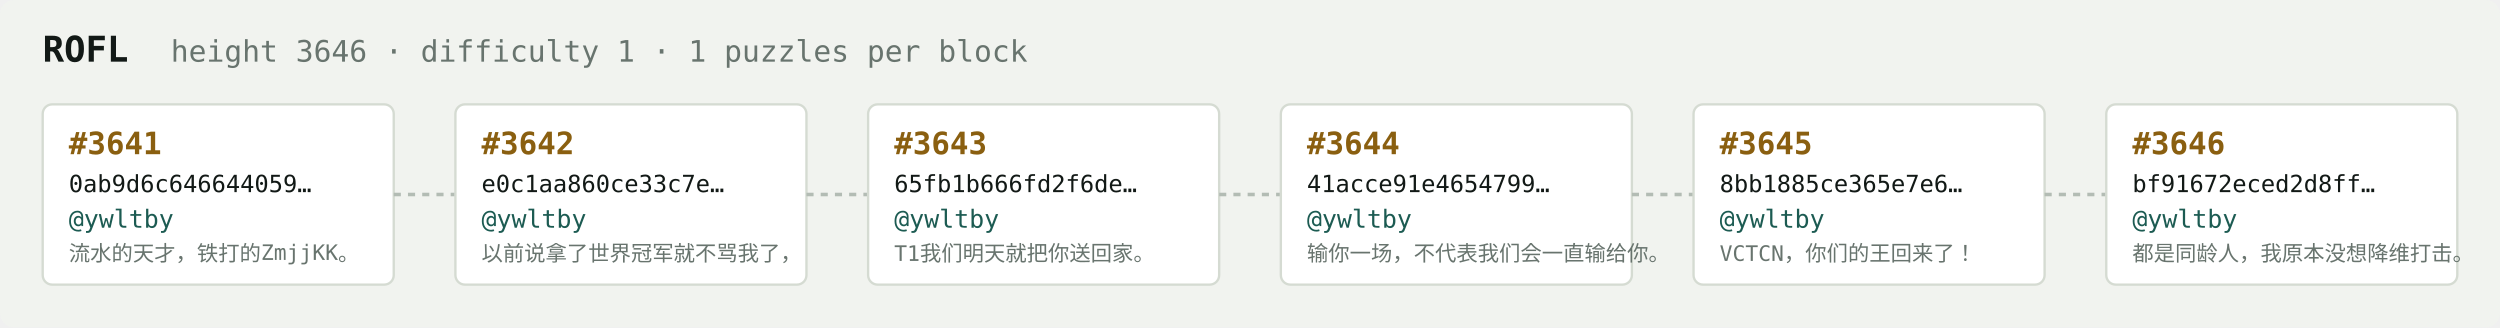
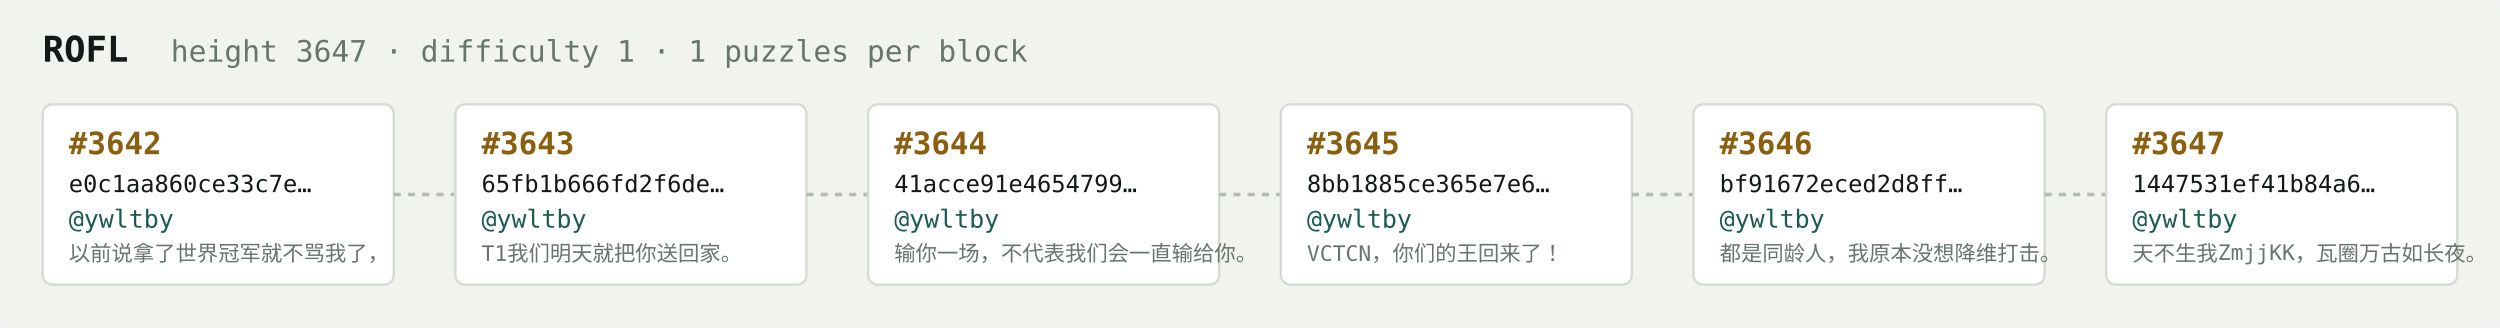
<svg xmlns="http://www.w3.org/2000/svg" width="1054" height="138" viewBox="0 0 1054 138" font-family="ui-monospace,SFMono-Regular,Menlo,monospace">
  <rect fill="#f1f3ef" width="1054" height="138" rx="6" />
  <text x="18" y="26" fill="#121916" font-size="15" font-weight="700">ROFL</text>
-   <text x="72" y="26" fill="#68746e" font-size="12.5">height 3646 · difficulty 1 · 1 puzzles per block</text>
+   <text x="72" y="26" fill="#68746e" font-size="12.5">height 3647 · difficulty 1 · 1 puzzles per block</text>
  <rect x="18" y="44" width="148" height="76" rx="4" fill="#ffffff" stroke="#d5dbd2" stroke-width="1" />
-   <text x="29" y="65" fill="#8a5f10" font-size="13" font-weight="700">#3641</text>
-   <text x="29" y="81" fill="#121916" font-size="10">0ab9d6c646644059…</text>
+   <text x="29" y="65" fill="#8a5f10" font-size="13" font-weight="700">#3642</text>
+   <text x="29" y="81" fill="#121916" font-size="10">e0c1aa860ce33c7e…</text>
  <text x="29" y="96" fill="#1c5b52" font-size="10.5">@ywltby</text>
-   <text x="29" y="110" fill="#68746e" font-size="9">流水的天才，铁打的ZmjjKK。</text>
+   <text x="29" y="110" fill="#68746e" font-size="9">以前说拿了世界冠军就不骂我了，</text>
  <line x1="166" y1="82.0" x2="192" y2="82.0" stroke="#b3bcb4" stroke-width="1.5" stroke-dasharray="3 3" />
  <rect x="192" y="44" width="148" height="76" rx="4" fill="#ffffff" stroke="#d5dbd2" stroke-width="1" />
-   <text x="203" y="65" fill="#8a5f10" font-size="13" font-weight="700">#3642</text>
-   <text x="203" y="81" fill="#121916" font-size="10">e0c1aa860ce33c7e…</text>
+   <text x="203" y="65" fill="#8a5f10" font-size="13" font-weight="700">#3643</text>
+   <text x="203" y="81" fill="#121916" font-size="10">65fb1b666fd2f6de…</text>
  <text x="203" y="96" fill="#1c5b52" font-size="10.5">@ywltby</text>
-   <text x="203" y="110" fill="#68746e" font-size="9">以前说拿了世界冠军就不骂我了，</text>
+   <text x="203" y="110" fill="#68746e" font-size="9">T1我们明天就把你送回家。</text>
  <line x1="340" y1="82.0" x2="366" y2="82.0" stroke="#b3bcb4" stroke-width="1.5" stroke-dasharray="3 3" />
  <rect x="366" y="44" width="148" height="76" rx="4" fill="#ffffff" stroke="#d5dbd2" stroke-width="1" />
-   <text x="377" y="65" fill="#8a5f10" font-size="13" font-weight="700">#3643</text>
-   <text x="377" y="81" fill="#121916" font-size="10">65fb1b666fd2f6de…</text>
+   <text x="377" y="65" fill="#8a5f10" font-size="13" font-weight="700">#3644</text>
+   <text x="377" y="81" fill="#121916" font-size="10">41acce91e4654799…</text>
  <text x="377" y="96" fill="#1c5b52" font-size="10.5">@ywltby</text>
-   <text x="377" y="110" fill="#68746e" font-size="9">T1我们明天就把你送回家。</text>
+   <text x="377" y="110" fill="#68746e" font-size="9">输你一场，不代表我们会一直输给你。</text>
  <line x1="514" y1="82.0" x2="540" y2="82.0" stroke="#b3bcb4" stroke-width="1.5" stroke-dasharray="3 3" />
  <rect x="540" y="44" width="148" height="76" rx="4" fill="#ffffff" stroke="#d5dbd2" stroke-width="1" />
-   <text x="551" y="65" fill="#8a5f10" font-size="13" font-weight="700">#3644</text>
-   <text x="551" y="81" fill="#121916" font-size="10">41acce91e4654799…</text>
+   <text x="551" y="65" fill="#8a5f10" font-size="13" font-weight="700">#3645</text>
+   <text x="551" y="81" fill="#121916" font-size="10">8bb1885ce365e7e6…</text>
  <text x="551" y="96" fill="#1c5b52" font-size="10.5">@ywltby</text>
-   <text x="551" y="110" fill="#68746e" font-size="9">输你一场，不代表我们会一直输给你。</text>
+   <text x="551" y="110" fill="#68746e" font-size="9">VCTCN，你们的王回来了！</text>
  <line x1="688" y1="82.0" x2="714" y2="82.0" stroke="#b3bcb4" stroke-width="1.5" stroke-dasharray="3 3" />
  <rect x="714" y="44" width="148" height="76" rx="4" fill="#ffffff" stroke="#d5dbd2" stroke-width="1" />
-   <text x="725" y="65" fill="#8a5f10" font-size="13" font-weight="700">#3645</text>
-   <text x="725" y="81" fill="#121916" font-size="10">8bb1885ce365e7e6…</text>
+   <text x="725" y="65" fill="#8a5f10" font-size="13" font-weight="700">#3646</text>
+   <text x="725" y="81" fill="#121916" font-size="10">bf91672eced2d8ff…</text>
  <text x="725" y="96" fill="#1c5b52" font-size="10.5">@ywltby</text>
-   <text x="725" y="110" fill="#68746e" font-size="9">VCTCN，你们的王回来了！</text>
+   <text x="725" y="110" fill="#68746e" font-size="9">都是同龄人，我原本没想降维打击。</text>
  <line x1="862" y1="82.0" x2="888" y2="82.0" stroke="#b3bcb4" stroke-width="1.5" stroke-dasharray="3 3" />
  <rect x="888" y="44" width="148" height="76" rx="4" fill="#ffffff" stroke="#d5dbd2" stroke-width="1" />
-   <text x="899" y="65" fill="#8a5f10" font-size="13" font-weight="700">#3646</text>
-   <text x="899" y="81" fill="#121916" font-size="10">bf91672eced2d8ff…</text>
+   <text x="899" y="65" fill="#8a5f10" font-size="13" font-weight="700">#3647</text>
+   <text x="899" y="81" fill="#121916" font-size="10">1447531ef41b84a6…</text>
  <text x="899" y="96" fill="#1c5b52" font-size="10.5">@ywltby</text>
-   <text x="899" y="110" fill="#68746e" font-size="9">都是同龄人，我原本没想降维打击。</text>
+   <text x="899" y="110" fill="#68746e" font-size="9">天不生我ZmjjKK，瓦圈万古如长夜。</text>
</svg>
